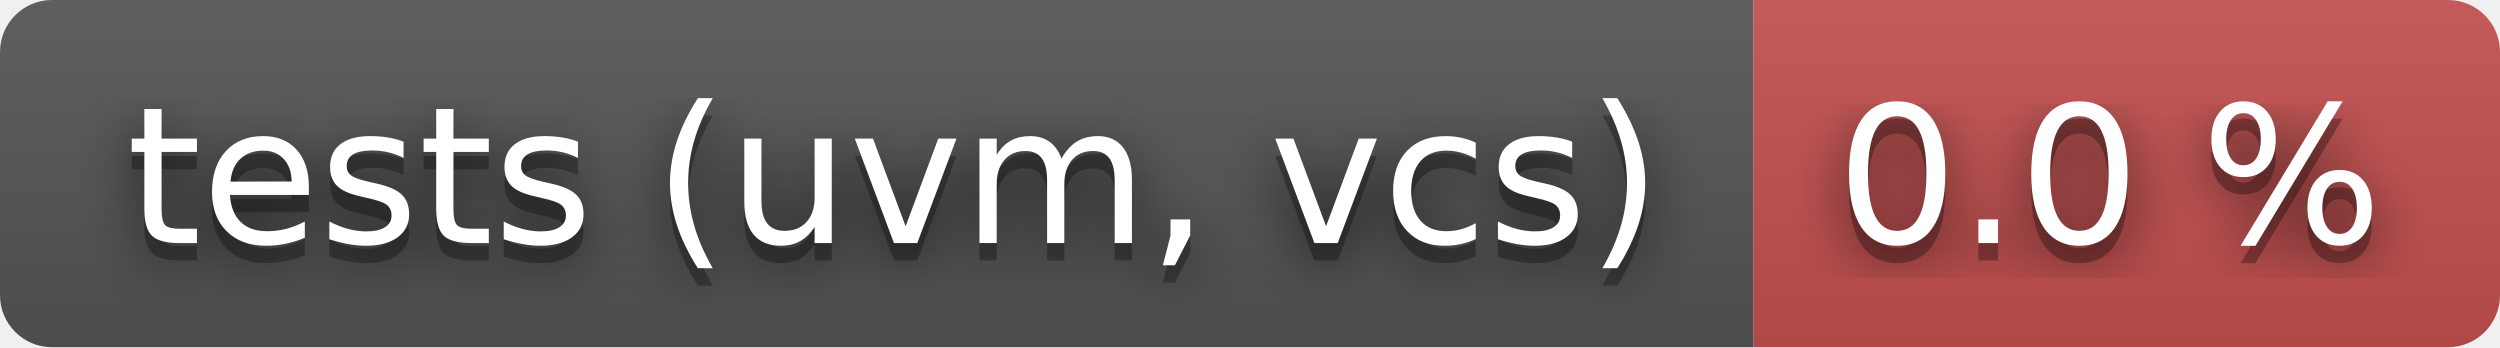
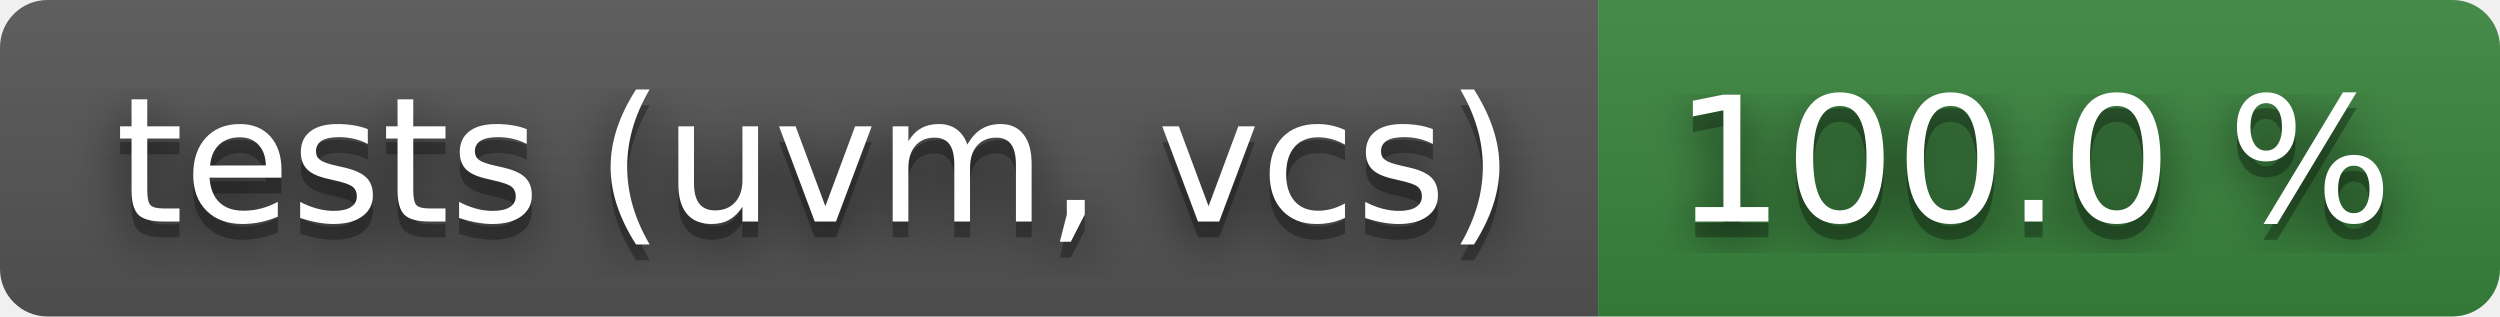
- <svg xmlns="http://www.w3.org/2000/svg" width="144" height="20" role="img" aria-label="tests (uvm, vcs): 0.0 %">
+ <svg xmlns="http://www.w3.org/2000/svg" width="158" height="20" role="img" aria-label="tests (uvm, vcs): 100.0 %">
  <filter id="blur">
    <feGaussianBlur stdDeviation="16" />
  </filter>
  <linearGradient id="s" x2="0" y2="100%">
    <stop offset="0" stop-color="#bbb" stop-opacity=".1" />
    <stop offset="1" stop-opacity=".1" />
  </linearGradient>
  <clipPath id="r">
-     <rect width="144" height="20" rx="3" />
+     <rect width="158" height="20" rx="3" />
  </clipPath>
  <g clip-path="url(#r)">
    <rect width="101" height="20" fill="#555" />
-     <rect x="101" width="43" height="20" fill="#c55050" />
-     <rect width="144" height="20" fill="url(#s)" />
+     <rect x="101" width="57" height="20" fill="#3a863d" />
+     <rect width="158" height="20" fill="url(#s)" />
  </g>
  <g fill="#fff" text-anchor="middle" font-family="Verdana,Geneva,DejaVu Sans,sans-serif" text-rendering="geometricPrecision" font-size="110">
    <g transform="scale(.1)">
      <g aria-hidden="true" fill="#010101">
        <text x="515" y="150" fill-opacity=".8" filter="url(#blur)" textLength="910">tests (uvm, vcs)</text>
        <text x="515" y="150" fill-opacity=".3" textLength="910">tests (uvm, vcs)</text>
      </g>
      <text x="515" y="140" textLength="910">tests (uvm, vcs)</text>
    </g>
    <g transform="scale(.1)">
      <g aria-hidden="true" fill="#010101">
-         <text x="1215" y="150" fill-opacity=".8" filter="url(#blur)" textLength="330">0.0 %</text>
-         <text x="1215" y="150" fill-opacity=".3" textLength="330">0.0 %</text>
+         <text x="1285" y="150" fill-opacity=".8" filter="url(#blur)" textLength="470">100.0 %</text>
+         <text x="1285" y="150" fill-opacity=".3" textLength="470">100.0 %</text>
      </g>
-       <text x="1215" y="140" textLength="330">0.0 %</text>
+       <text x="1285" y="140" textLength="470">100.0 %</text>
    </g>
  </g>
</svg>
